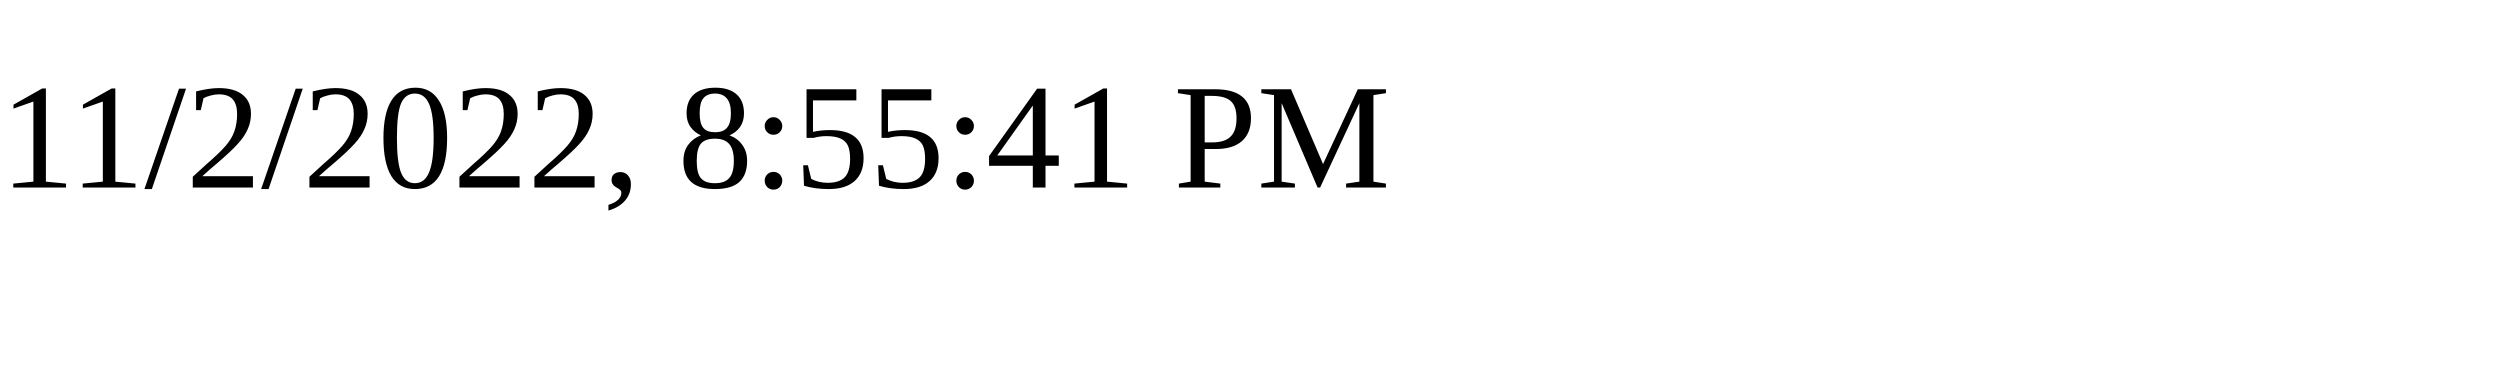
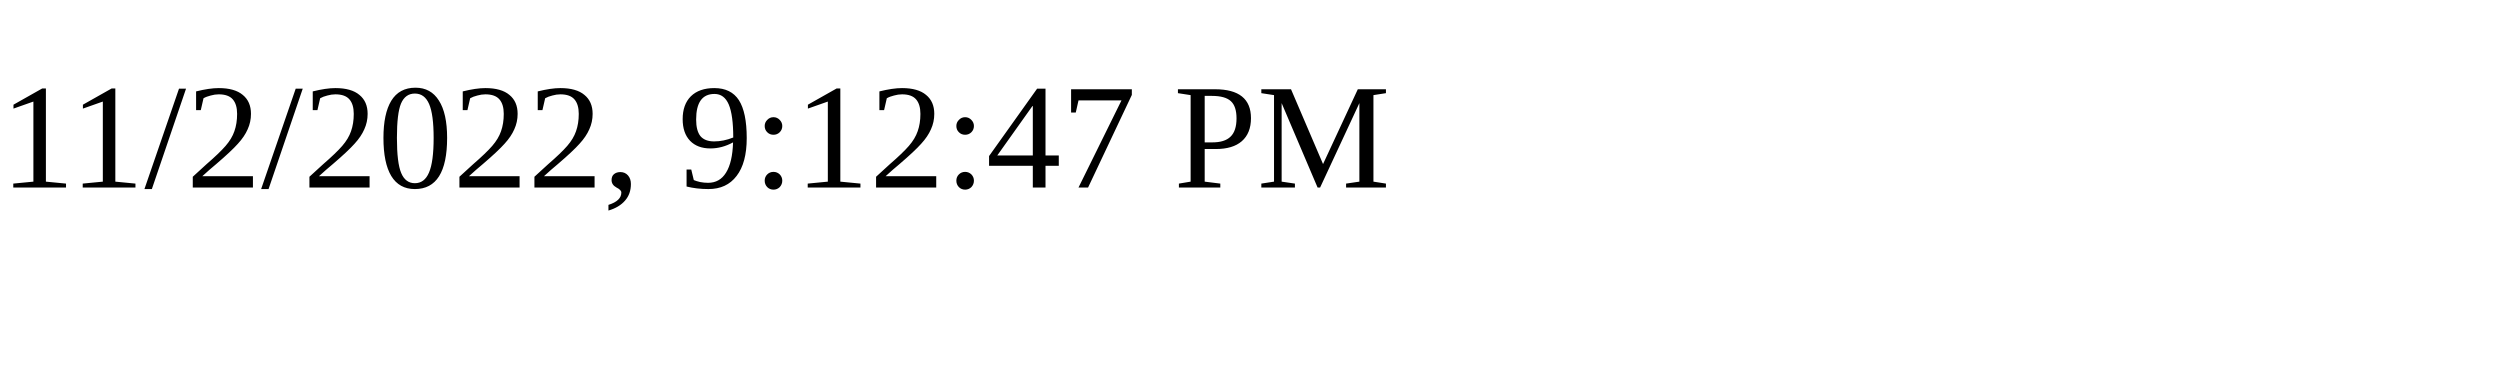
<svg xmlns="http://www.w3.org/2000/svg" height="30" width="200">
-   <text x="0" y="15">11/2/2022, 8:55:41 PM</text>
+   <text x="0" y="15">11/2/2022, 9:12:47 PM</text>
</svg>
